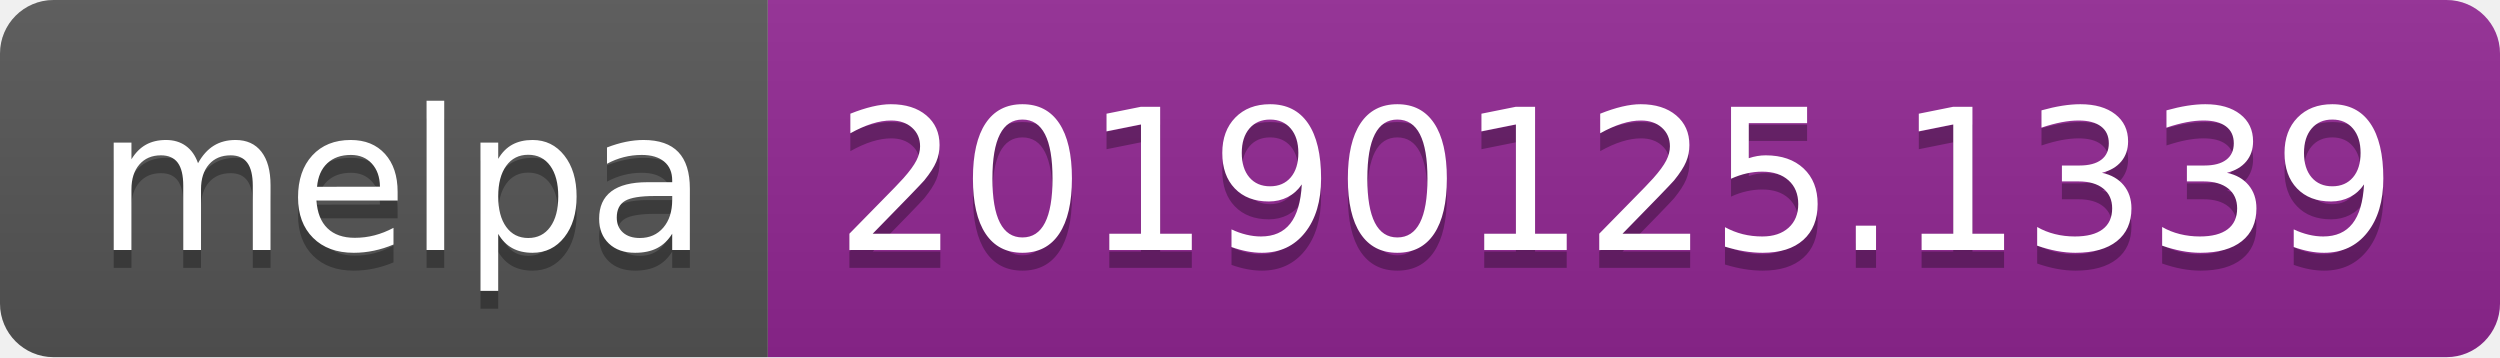
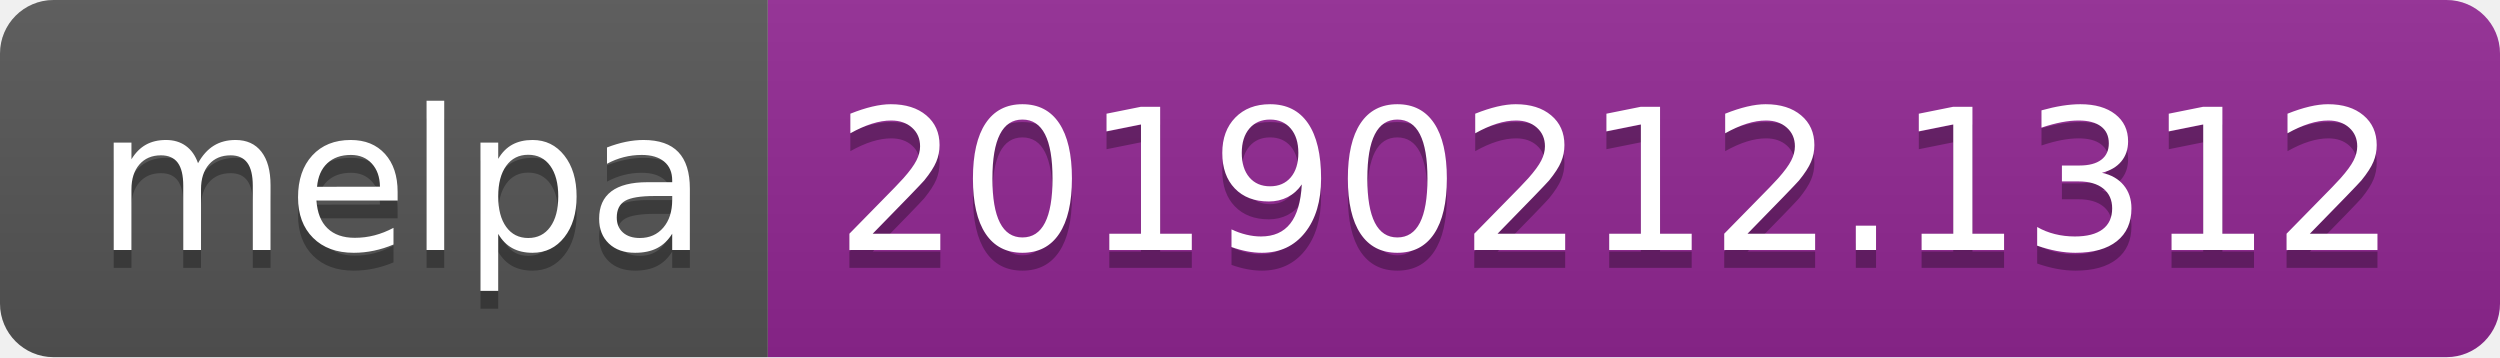
<svg xmlns="http://www.w3.org/2000/svg" width="140" height="20">
  <linearGradient id="b" x2="0" y2="100%">
    <stop offset="0" stop-color="#bbb" stop-opacity=".1" />
    <stop offset="1" stop-opacity=".1" />
  </linearGradient>
  <clipPath id="a">
    <rect width="140" height="20" rx="3" fill="#fff" />
  </clipPath>
  <g clip-path="url(#a)">
    <path fill="#555" d="M0 0h43v20H0z" />
    <path fill="#922793" d="M43 0h97v20H43z" />
    <path fill="url(#b)" d="M0 0h140v20H0z" />
  </g>
  <g fill="#fff" text-anchor="middle" font-family="DejaVu Sans,Verdana,Geneva,sans-serif" font-size="110">
    <text x="225" y="150" fill="#010101" fill-opacity=".3" transform="scale(.1)" textLength="330">melpa</text>
    <text x="225" y="140" transform="scale(.1)" textLength="330">melpa</text>
-     <text x="905" y="150" fill="#010101" fill-opacity=".3" transform="scale(.1)" textLength="870">20190125.1339</text>
-     <text x="905" y="140" transform="scale(.1)" textLength="870">20190125.1339</text>
+     <text x="905" y="150" fill="#010101" fill-opacity=".3" transform="scale(.1)" textLength="870">20190212.1312</text>
+     <text x="905" y="140" transform="scale(.1)" textLength="870">20190212.1312</text>
  </g>
</svg>
